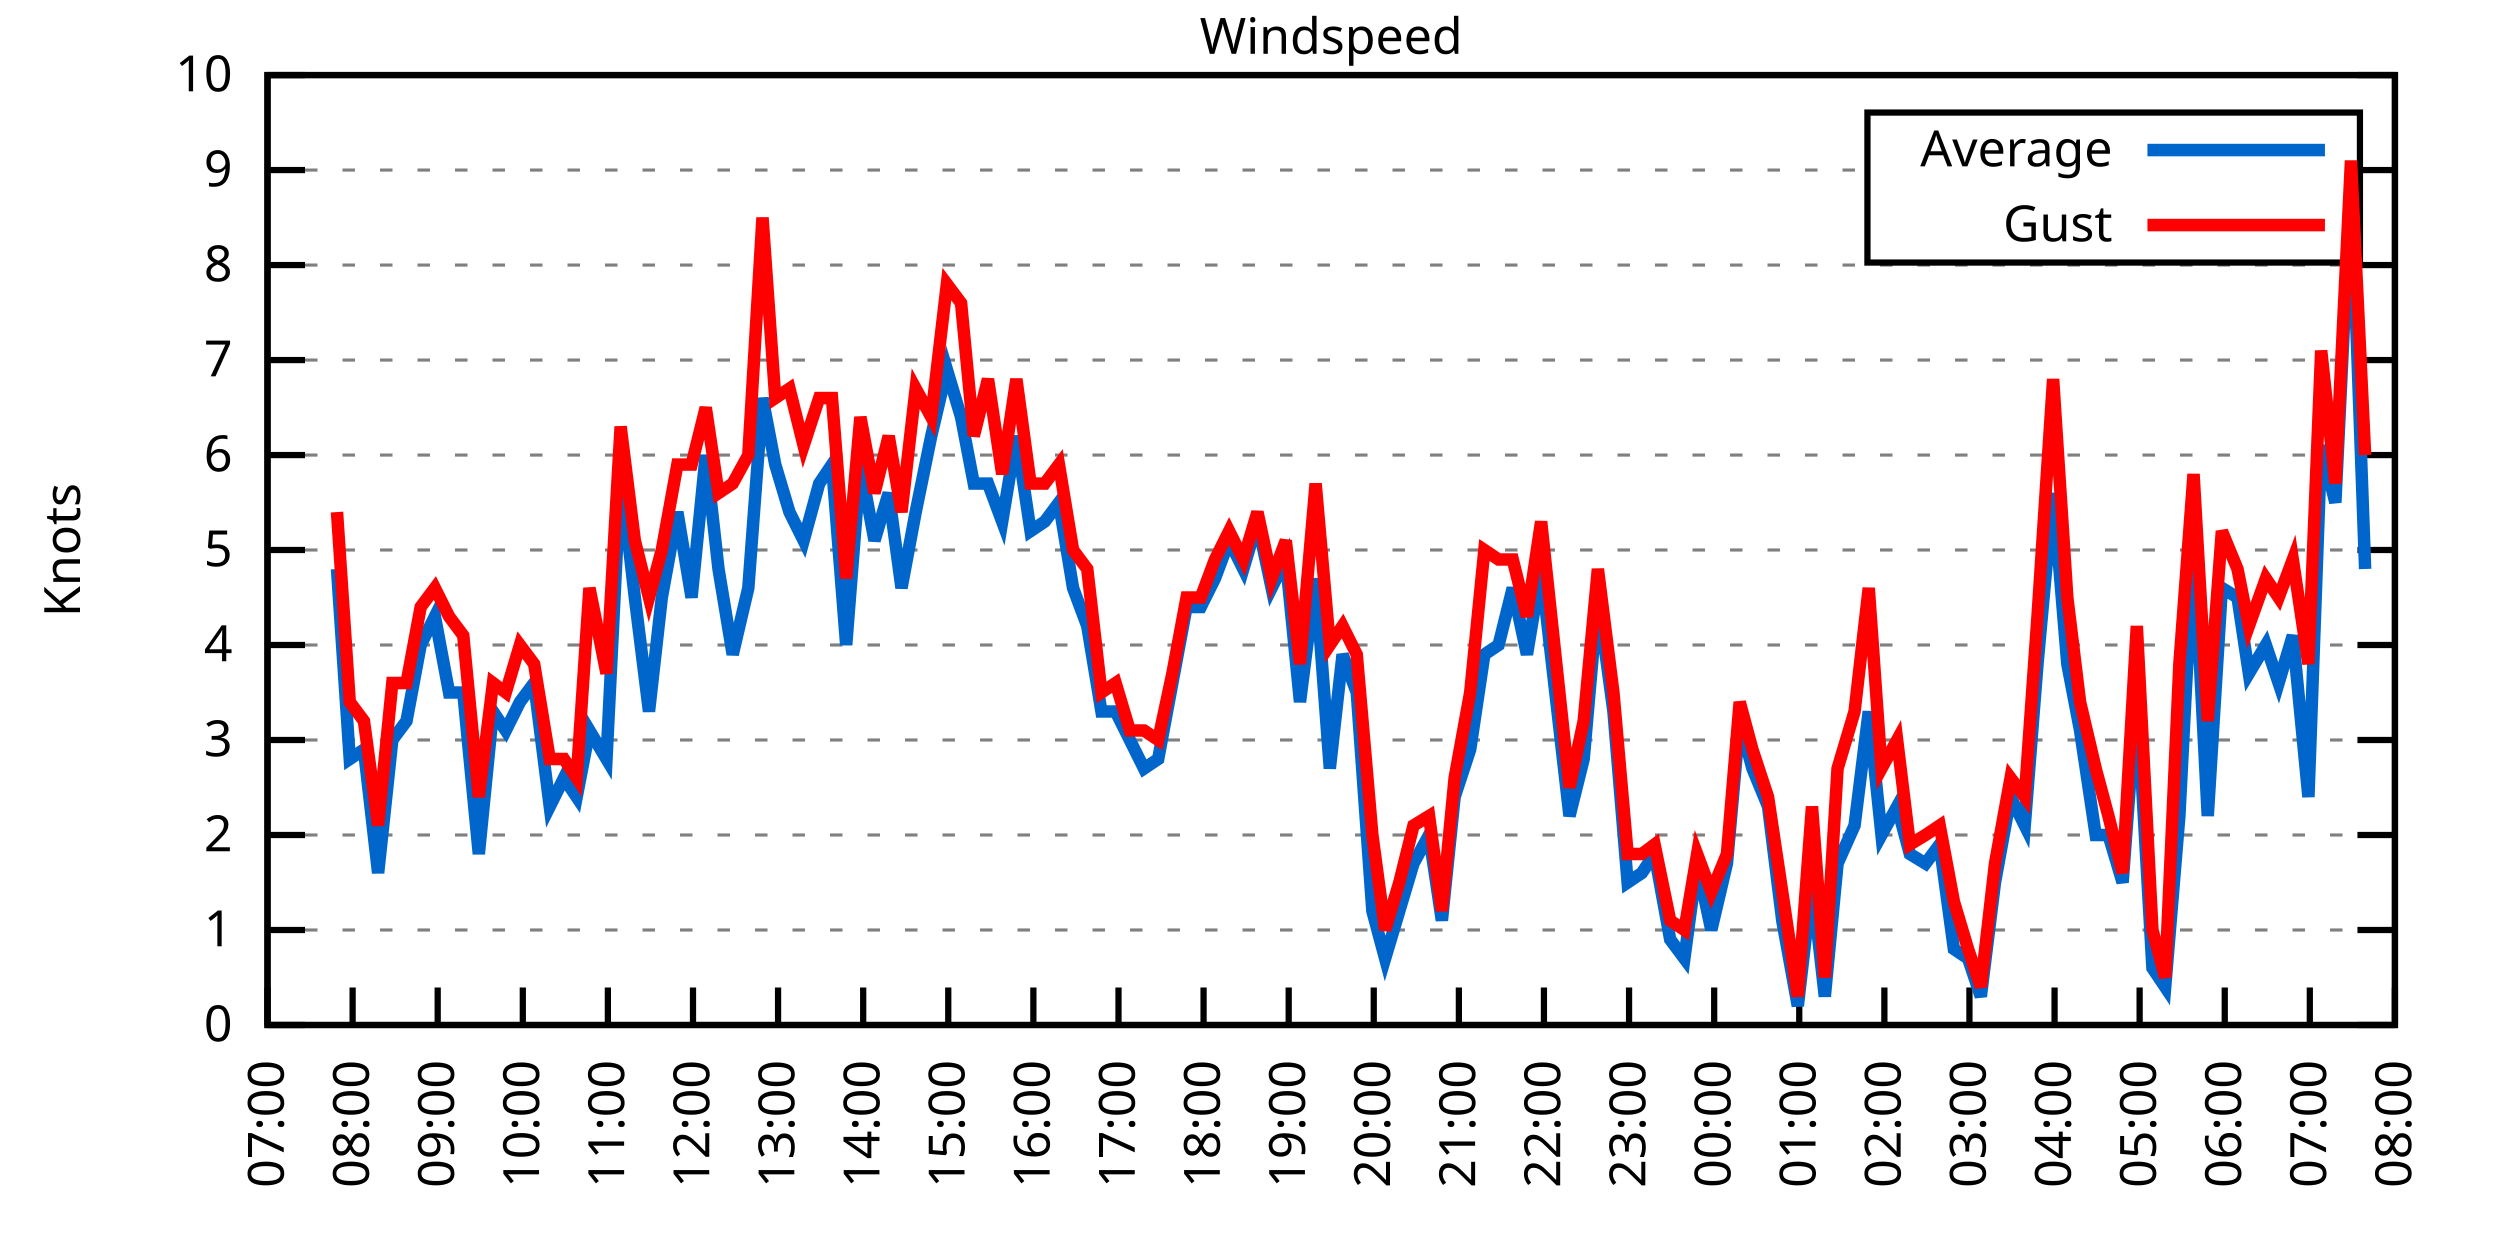
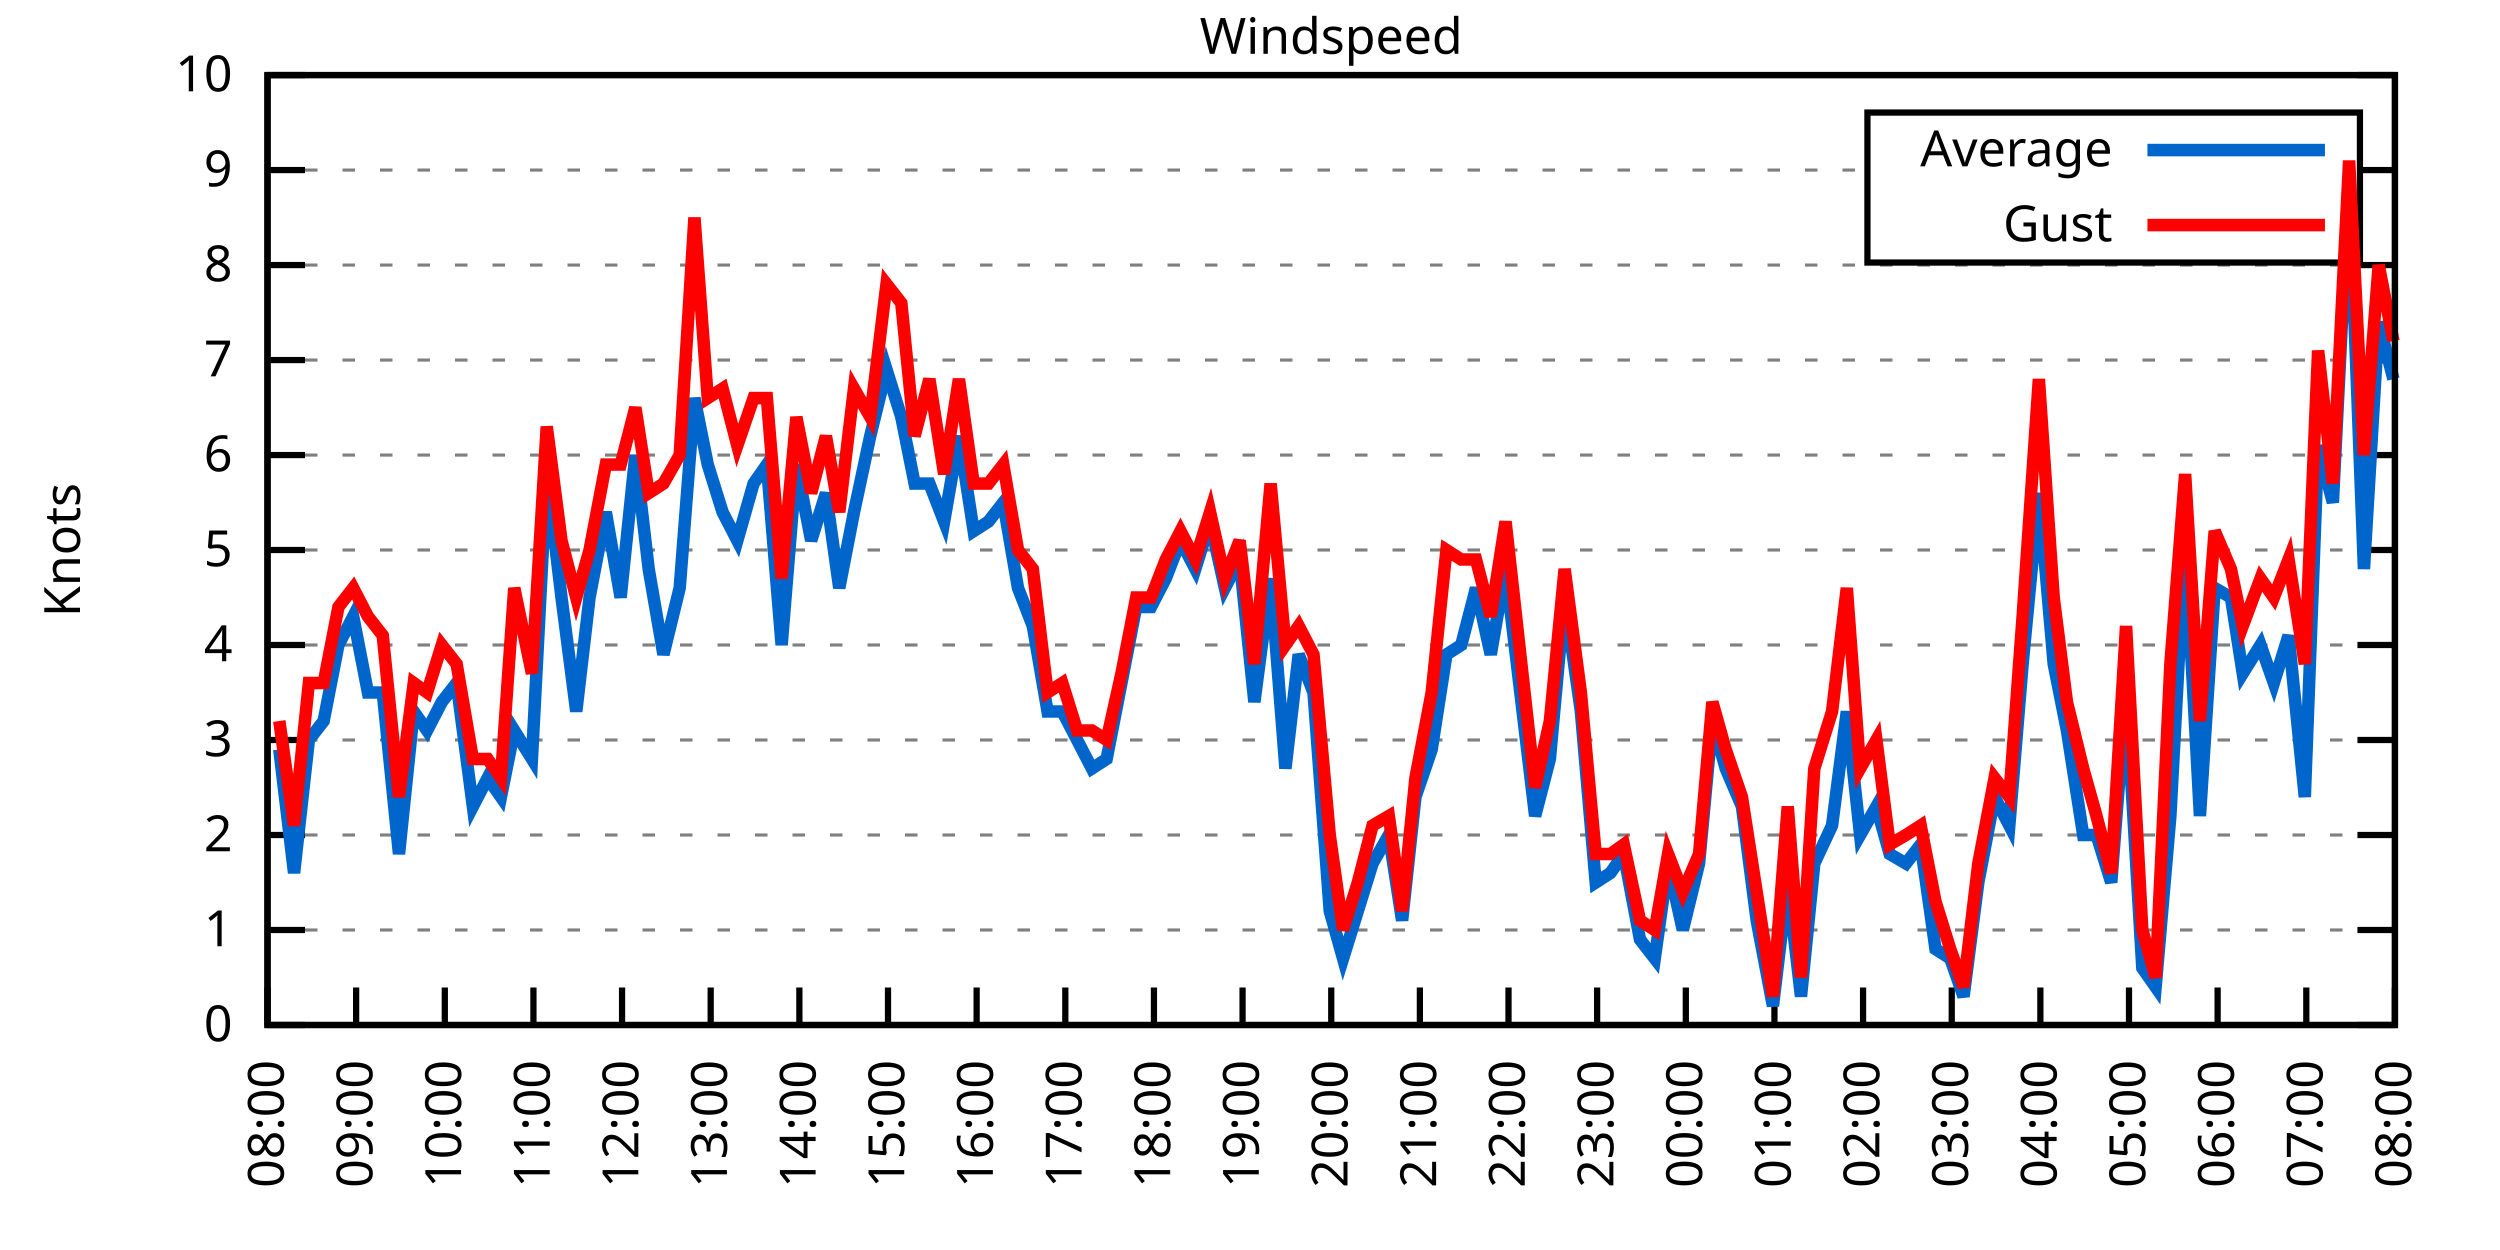
<svg xmlns="http://www.w3.org/2000/svg" xmlns:xlink="http://www.w3.org/1999/xlink" width="400" height="200" viewBox="0 0 400 200">
  <g id="gnuplot_canvas">
    <rect x="0" y="0" width="400" height="200" fill="none" />
    <defs>
      <circle id="gpDot" r="0.5" stroke-width="0.5" stroke="currentColor" />
      <path id="gpPt0" stroke-width="0.333" stroke="currentColor" d="M-1,0 h2 M0,-1 v2" />
      <path id="gpPt1" stroke-width="0.333" stroke="currentColor" d="M-1,-1 L1,1 M1,-1 L-1,1" />
      <path id="gpPt2" stroke-width="0.333" stroke="currentColor" d="M-1,0 L1,0 M0,-1 L0,1 M-1,-1 L1,1 M-1,1 L1,-1" />
      <rect id="gpPt3" stroke-width="0.333" stroke="currentColor" x="-1" y="-1" width="2" height="2" />
      <rect id="gpPt4" stroke-width="0.333" stroke="currentColor" fill="currentColor" x="-1" y="-1" width="2" height="2" />
      <circle id="gpPt5" stroke-width="0.333" stroke="currentColor" cx="0" cy="0" r="1" />
      <use xlink:href="#gpPt5" id="gpPt6" fill="currentColor" stroke="none" />
      <path id="gpPt7" stroke-width="0.333" stroke="currentColor" d="M0,-1.33 L-1.33,0.67 L1.33,0.67 z" />
      <use xlink:href="#gpPt7" id="gpPt8" fill="currentColor" stroke="none" />
      <use xlink:href="#gpPt7" id="gpPt9" stroke="currentColor" transform="rotate(180)" />
      <use xlink:href="#gpPt9" id="gpPt10" fill="currentColor" stroke="none" />
      <use xlink:href="#gpPt3" id="gpPt11" stroke="currentColor" transform="rotate(45)" />
      <use xlink:href="#gpPt11" id="gpPt12" fill="currentColor" stroke="none" />
      <path id="gpPt13" stroke-width="0.333" stroke="currentColor" d="M0,1.330 L1.265,0.411 L0.782,-1.067 L-0.782,-1.076 L-1.265,0.411 z" />
      <use xlink:href="#gpPt13" id="gpPt14" fill="currentColor" stroke="none" />
      <filter id="textbox" filterUnits="objectBoundingBox" x="0" y="0" height="1" width="1">
        <feFlood flood-color="white" flood-opacity="1" result="bgnd" />
        <feComposite in="SourceGraphic" in2="bgnd" operator="atop" />
      </filter>
      <filter id="greybox" filterUnits="objectBoundingBox" x="0" y="0" height="1" width="1">
        <feFlood flood-color="lightgrey" flood-opacity="1" result="grey" />
        <feComposite in="SourceGraphic" in2="grey" operator="atop" />
      </filter>
    </defs>
    <g fill="none" color="white" stroke="currentColor" stroke-width="1.00" stroke-linecap="butt" stroke-linejoin="miter">
</g>
    <g fill="none" color="black" stroke="currentColor" stroke-width="1.00" stroke-linecap="butt" stroke-linejoin="miter">
      <g stroke="none" shape-rendering="crispEdges">
        <polygon fill="rgb(255, 255, 255)" points="42.80,164.00 383.18,164.00 383.18,12.02 42.80,12.02 " />
      </g>
    </g>
    <g fill="none" color="black" stroke="currentColor" stroke-width="1.00" stroke-linecap="butt" stroke-linejoin="miter">
</g>
    <g fill="none" color="black" stroke="black" stroke-width="0.50" stroke-linecap="butt" stroke-linejoin="miter">
</g>
    <g fill="none" color="gray" stroke="currentColor" stroke-width="0.50" stroke-linecap="butt" stroke-linejoin="miter">
      <path stroke="gray" stroke-dasharray="2,4" class="gridline" d="M42.80,164.00 L383.19,164.00  " />
    </g>
    <g fill="none" color="gray" stroke="gray" stroke-width="1.00" stroke-linecap="butt" stroke-linejoin="miter">
</g>
    <g fill="none" color="black" stroke="currentColor" stroke-width="1.00" stroke-linecap="butt" stroke-linejoin="miter">
      <path stroke="black" d="M42.80,164.00 L48.80,164.00 M383.19,164.00 L377.19,164.00  " />
      <g transform="translate(37.20,166.60)" stroke="none" fill="black" font-family="Sans" font-size="8.00" text-anchor="end">
        <text>
          <tspan font-family="Sans"> 0</tspan>
        </text>
      </g>
    </g>
    <g fill="none" color="black" stroke="currentColor" stroke-width="1.00" stroke-linecap="butt" stroke-linejoin="miter">
</g>
    <g fill="none" color="black" stroke="black" stroke-width="0.50" stroke-linecap="butt" stroke-linejoin="miter">
</g>
    <g fill="none" color="gray" stroke="currentColor" stroke-width="0.50" stroke-linecap="butt" stroke-linejoin="miter">
      <path stroke="gray" stroke-dasharray="2,4" class="gridline" d="M42.80,148.80 L383.19,148.80  " />
    </g>
    <g fill="none" color="gray" stroke="gray" stroke-width="1.00" stroke-linecap="butt" stroke-linejoin="miter">
</g>
    <g fill="none" color="black" stroke="currentColor" stroke-width="1.00" stroke-linecap="butt" stroke-linejoin="miter">
      <path stroke="black" d="M42.80,148.80 L48.80,148.80 M383.19,148.80 L377.19,148.80  " />
      <g transform="translate(37.20,151.40)" stroke="none" fill="black" font-family="Sans" font-size="8.00" text-anchor="end">
        <text>
          <tspan font-family="Sans"> 1</tspan>
        </text>
      </g>
    </g>
    <g fill="none" color="black" stroke="currentColor" stroke-width="1.00" stroke-linecap="butt" stroke-linejoin="miter">
</g>
    <g fill="none" color="black" stroke="black" stroke-width="0.50" stroke-linecap="butt" stroke-linejoin="miter">
</g>
    <g fill="none" color="gray" stroke="currentColor" stroke-width="0.50" stroke-linecap="butt" stroke-linejoin="miter">
      <path stroke="gray" stroke-dasharray="2,4" class="gridline" d="M42.80,133.60 L383.19,133.60  " />
    </g>
    <g fill="none" color="gray" stroke="gray" stroke-width="1.00" stroke-linecap="butt" stroke-linejoin="miter">
</g>
    <g fill="none" color="black" stroke="currentColor" stroke-width="1.00" stroke-linecap="butt" stroke-linejoin="miter">
      <path stroke="black" d="M42.80,133.60 L48.80,133.60 M383.19,133.60 L377.19,133.60  " />
      <g transform="translate(37.20,136.20)" stroke="none" fill="black" font-family="Sans" font-size="8.00" text-anchor="end">
        <text>
          <tspan font-family="Sans"> 2</tspan>
        </text>
      </g>
    </g>
    <g fill="none" color="black" stroke="currentColor" stroke-width="1.00" stroke-linecap="butt" stroke-linejoin="miter">
</g>
    <g fill="none" color="black" stroke="black" stroke-width="0.50" stroke-linecap="butt" stroke-linejoin="miter">
</g>
    <g fill="none" color="gray" stroke="currentColor" stroke-width="0.50" stroke-linecap="butt" stroke-linejoin="miter">
      <path stroke="gray" stroke-dasharray="2,4" class="gridline" d="M42.80,118.40 L383.19,118.40  " />
    </g>
    <g fill="none" color="gray" stroke="gray" stroke-width="1.00" stroke-linecap="butt" stroke-linejoin="miter">
</g>
    <g fill="none" color="black" stroke="currentColor" stroke-width="1.00" stroke-linecap="butt" stroke-linejoin="miter">
      <path stroke="black" d="M42.80,118.40 L48.80,118.40 M383.19,118.40 L377.19,118.40  " />
      <g transform="translate(37.20,121.00)" stroke="none" fill="black" font-family="Sans" font-size="8.00" text-anchor="end">
        <text>
          <tspan font-family="Sans"> 3</tspan>
        </text>
      </g>
    </g>
    <g fill="none" color="black" stroke="currentColor" stroke-width="1.00" stroke-linecap="butt" stroke-linejoin="miter">
</g>
    <g fill="none" color="black" stroke="black" stroke-width="0.50" stroke-linecap="butt" stroke-linejoin="miter">
</g>
    <g fill="none" color="gray" stroke="currentColor" stroke-width="0.50" stroke-linecap="butt" stroke-linejoin="miter">
      <path stroke="gray" stroke-dasharray="2,4" class="gridline" d="M42.80,103.20 L383.19,103.20  " />
    </g>
    <g fill="none" color="gray" stroke="gray" stroke-width="1.00" stroke-linecap="butt" stroke-linejoin="miter">
</g>
    <g fill="none" color="black" stroke="currentColor" stroke-width="1.00" stroke-linecap="butt" stroke-linejoin="miter">
      <path stroke="black" d="M42.80,103.20 L48.80,103.20 M383.19,103.20 L377.19,103.20  " />
      <g transform="translate(37.20,105.80)" stroke="none" fill="black" font-family="Sans" font-size="8.00" text-anchor="end">
        <text>
          <tspan font-family="Sans"> 4</tspan>
        </text>
      </g>
    </g>
    <g fill="none" color="black" stroke="currentColor" stroke-width="1.00" stroke-linecap="butt" stroke-linejoin="miter">
</g>
    <g fill="none" color="black" stroke="black" stroke-width="0.50" stroke-linecap="butt" stroke-linejoin="miter">
</g>
    <g fill="none" color="gray" stroke="currentColor" stroke-width="0.50" stroke-linecap="butt" stroke-linejoin="miter">
      <path stroke="gray" stroke-dasharray="2,4" class="gridline" d="M42.80,88.00 L383.19,88.00  " />
    </g>
    <g fill="none" color="gray" stroke="gray" stroke-width="1.00" stroke-linecap="butt" stroke-linejoin="miter">
</g>
    <g fill="none" color="black" stroke="currentColor" stroke-width="1.00" stroke-linecap="butt" stroke-linejoin="miter">
      <path stroke="black" d="M42.80,88.00 L48.80,88.00 M383.19,88.00 L377.19,88.00  " />
      <g transform="translate(37.20,90.60)" stroke="none" fill="black" font-family="Sans" font-size="8.00" text-anchor="end">
        <text>
          <tspan font-family="Sans"> 5</tspan>
        </text>
      </g>
    </g>
    <g fill="none" color="black" stroke="currentColor" stroke-width="1.00" stroke-linecap="butt" stroke-linejoin="miter">
</g>
    <g fill="none" color="black" stroke="black" stroke-width="0.50" stroke-linecap="butt" stroke-linejoin="miter">
</g>
    <g fill="none" color="gray" stroke="currentColor" stroke-width="0.50" stroke-linecap="butt" stroke-linejoin="miter">
      <path stroke="gray" stroke-dasharray="2,4" class="gridline" d="M42.80,72.81 L383.19,72.81  " />
    </g>
    <g fill="none" color="gray" stroke="gray" stroke-width="1.00" stroke-linecap="butt" stroke-linejoin="miter">
</g>
    <g fill="none" color="black" stroke="currentColor" stroke-width="1.00" stroke-linecap="butt" stroke-linejoin="miter">
      <path stroke="black" d="M42.80,72.81 L48.80,72.81 M383.19,72.81 L377.19,72.81  " />
      <g transform="translate(37.20,75.41)" stroke="none" fill="black" font-family="Sans" font-size="8.00" text-anchor="end">
        <text>
          <tspan font-family="Sans"> 6</tspan>
        </text>
      </g>
    </g>
    <g fill="none" color="black" stroke="currentColor" stroke-width="1.00" stroke-linecap="butt" stroke-linejoin="miter">
</g>
    <g fill="none" color="black" stroke="black" stroke-width="0.50" stroke-linecap="butt" stroke-linejoin="miter">
</g>
    <g fill="none" color="gray" stroke="currentColor" stroke-width="0.50" stroke-linecap="butt" stroke-linejoin="miter">
      <path stroke="gray" stroke-dasharray="2,4" class="gridline" d="M42.80,57.61 L383.19,57.61  " />
    </g>
    <g fill="none" color="gray" stroke="gray" stroke-width="1.00" stroke-linecap="butt" stroke-linejoin="miter">
</g>
    <g fill="none" color="black" stroke="currentColor" stroke-width="1.00" stroke-linecap="butt" stroke-linejoin="miter">
      <path stroke="black" d="M42.80,57.61 L48.80,57.61 M383.19,57.61 L377.19,57.61  " />
      <g transform="translate(37.20,60.21)" stroke="none" fill="black" font-family="Sans" font-size="8.00" text-anchor="end">
        <text>
          <tspan font-family="Sans"> 7</tspan>
        </text>
      </g>
    </g>
    <g fill="none" color="black" stroke="currentColor" stroke-width="1.00" stroke-linecap="butt" stroke-linejoin="miter">
</g>
    <g fill="none" color="black" stroke="black" stroke-width="0.50" stroke-linecap="butt" stroke-linejoin="miter">
</g>
    <g fill="none" color="gray" stroke="currentColor" stroke-width="0.50" stroke-linecap="butt" stroke-linejoin="miter">
      <path stroke="gray" stroke-dasharray="2,4" class="gridline" d="M42.80,42.41 L383.19,42.41  " />
    </g>
    <g fill="none" color="gray" stroke="gray" stroke-width="1.00" stroke-linecap="butt" stroke-linejoin="miter">
</g>
    <g fill="none" color="black" stroke="currentColor" stroke-width="1.00" stroke-linecap="butt" stroke-linejoin="miter">
      <path stroke="black" d="M42.80,42.41 L48.80,42.41 M383.19,42.41 L377.19,42.41  " />
      <g transform="translate(37.20,45.01)" stroke="none" fill="black" font-family="Sans" font-size="8.00" text-anchor="end">
        <text>
          <tspan font-family="Sans"> 8</tspan>
        </text>
      </g>
    </g>
    <g fill="none" color="black" stroke="currentColor" stroke-width="1.00" stroke-linecap="butt" stroke-linejoin="miter">
</g>
    <g fill="none" color="black" stroke="black" stroke-width="0.50" stroke-linecap="butt" stroke-linejoin="miter">
</g>
    <g fill="none" color="gray" stroke="currentColor" stroke-width="0.50" stroke-linecap="butt" stroke-linejoin="miter">
      <path stroke="gray" stroke-dasharray="2,4" class="gridline" d="M42.80,27.21 L298.79,27.21 M377.59,27.21 L383.19,27.21  " />
    </g>
    <g fill="none" color="gray" stroke="gray" stroke-width="1.00" stroke-linecap="butt" stroke-linejoin="miter">
</g>
    <g fill="none" color="black" stroke="currentColor" stroke-width="1.00" stroke-linecap="butt" stroke-linejoin="miter">
      <path stroke="black" d="M42.80,27.21 L48.80,27.21 M383.19,27.21 L377.19,27.21  " />
      <g transform="translate(37.20,29.81)" stroke="none" fill="black" font-family="Sans" font-size="8.00" text-anchor="end">
        <text>
          <tspan font-family="Sans"> 9</tspan>
        </text>
      </g>
    </g>
    <g fill="none" color="black" stroke="currentColor" stroke-width="1.00" stroke-linecap="butt" stroke-linejoin="miter">
</g>
    <g fill="none" color="black" stroke="black" stroke-width="0.50" stroke-linecap="butt" stroke-linejoin="miter">
</g>
    <g fill="none" color="gray" stroke="currentColor" stroke-width="0.50" stroke-linecap="butt" stroke-linejoin="miter">
      <path stroke="gray" stroke-dasharray="2,4" class="gridline" d="M42.80,12.01 L383.19,12.01  " />
    </g>
    <g fill="none" color="gray" stroke="gray" stroke-width="1.00" stroke-linecap="butt" stroke-linejoin="miter">
</g>
    <g fill="none" color="black" stroke="currentColor" stroke-width="1.00" stroke-linecap="butt" stroke-linejoin="miter">
      <path stroke="black" d="M42.80,12.01 L48.80,12.01 M383.19,12.01 L377.19,12.01  " />
      <g transform="translate(37.20,14.61)" stroke="none" fill="black" font-family="Sans" font-size="8.00" text-anchor="end">
        <text>
          <tspan font-family="Sans"> 10</tspan>
        </text>
      </g>
    </g>
    <g fill="none" color="black" stroke="currentColor" stroke-width="1.00" stroke-linecap="butt" stroke-linejoin="miter">
      <path stroke="black" d="M42.80,164.00 L42.80,158.00  " />
      <g transform="translate(45.40,169.60) rotate(270.00)" stroke="none" fill="black" font-family="Sans" font-size="8.00" text-anchor="end">
        <text>
-           <tspan font-family="Sans">07:00</tspan>
-         </text>
-       </g>
-     </g>
-     <g fill="none" color="black" stroke="currentColor" stroke-width="1.00" stroke-linecap="butt" stroke-linejoin="miter">
-       <path stroke="black" d="M56.42,164.00 L56.42,158.00  " />
-       <g transform="translate(59.02,169.60) rotate(270.00)" stroke="none" fill="black" font-family="Sans" font-size="8.00" text-anchor="end">
-         <text>
          <tspan font-family="Sans">08:00</tspan>
        </text>
      </g>
    </g>
    <g fill="none" color="black" stroke="currentColor" stroke-width="1.00" stroke-linecap="butt" stroke-linejoin="miter">
-       <path stroke="black" d="M70.03,164.00 L70.03,158.00  " />
-       <g transform="translate(72.63,169.60) rotate(270.00)" stroke="none" fill="black" font-family="Sans" font-size="8.00" text-anchor="end">
+       <path stroke="black" d="M56.98,164.00 L56.98,158.00  " />
+       <g transform="translate(59.58,169.60) rotate(270.00)" stroke="none" fill="black" font-family="Sans" font-size="8.00" text-anchor="end">
        <text>
          <tspan font-family="Sans">09:00</tspan>
        </text>
      </g>
    </g>
    <g fill="none" color="black" stroke="currentColor" stroke-width="1.00" stroke-linecap="butt" stroke-linejoin="miter">
-       <path stroke="black" d="M83.65,164.00 L83.65,158.00  " />
-       <g transform="translate(86.25,169.60) rotate(270.00)" stroke="none" fill="black" font-family="Sans" font-size="8.00" text-anchor="end">
+       <path stroke="black" d="M71.17,164.00 L71.17,158.00  " />
+       <g transform="translate(73.77,169.60) rotate(270.00)" stroke="none" fill="black" font-family="Sans" font-size="8.00" text-anchor="end">
        <text>
          <tspan font-family="Sans">10:00</tspan>
        </text>
      </g>
    </g>
    <g fill="none" color="black" stroke="currentColor" stroke-width="1.00" stroke-linecap="butt" stroke-linejoin="miter">
-       <path stroke="black" d="M97.26,164.00 L97.26,158.00  " />
-       <g transform="translate(99.86,169.60) rotate(270.00)" stroke="none" fill="black" font-family="Sans" font-size="8.00" text-anchor="end">
+       <path stroke="black" d="M85.35,164.00 L85.35,158.00  " />
+       <g transform="translate(87.95,169.60) rotate(270.00)" stroke="none" fill="black" font-family="Sans" font-size="8.00" text-anchor="end">
        <text>
          <tspan font-family="Sans">11:00</tspan>
        </text>
      </g>
    </g>
    <g fill="none" color="black" stroke="currentColor" stroke-width="1.00" stroke-linecap="butt" stroke-linejoin="miter">
-       <path stroke="black" d="M110.88,164.00 L110.88,158.00  " />
-       <g transform="translate(113.48,169.60) rotate(270.00)" stroke="none" fill="black" font-family="Sans" font-size="8.00" text-anchor="end">
+       <path stroke="black" d="M99.53,164.00 L99.53,158.00  " />
+       <g transform="translate(102.13,169.60) rotate(270.00)" stroke="none" fill="black" font-family="Sans" font-size="8.00" text-anchor="end">
        <text>
          <tspan font-family="Sans">12:00</tspan>
        </text>
      </g>
    </g>
    <g fill="none" color="black" stroke="currentColor" stroke-width="1.00" stroke-linecap="butt" stroke-linejoin="miter">
-       <path stroke="black" d="M124.49,164.00 L124.49,158.00  " />
-       <g transform="translate(127.09,169.60) rotate(270.00)" stroke="none" fill="black" font-family="Sans" font-size="8.00" text-anchor="end">
+       <path stroke="black" d="M113.71,164.00 L113.71,158.00  " />
+       <g transform="translate(116.31,169.60) rotate(270.00)" stroke="none" fill="black" font-family="Sans" font-size="8.00" text-anchor="end">
        <text>
          <tspan font-family="Sans">13:00</tspan>
        </text>
      </g>
    </g>
    <g fill="none" color="black" stroke="currentColor" stroke-width="1.00" stroke-linecap="butt" stroke-linejoin="miter">
-       <path stroke="black" d="M138.11,164.00 L138.11,158.00  " />
-       <g transform="translate(140.71,169.60) rotate(270.00)" stroke="none" fill="black" font-family="Sans" font-size="8.00" text-anchor="end">
+       <path stroke="black" d="M127.90,164.00 L127.90,158.00  " />
+       <g transform="translate(130.50,169.60) rotate(270.00)" stroke="none" fill="black" font-family="Sans" font-size="8.00" text-anchor="end">
        <text>
          <tspan font-family="Sans">14:00</tspan>
        </text>
      </g>
    </g>
    <g fill="none" color="black" stroke="currentColor" stroke-width="1.00" stroke-linecap="butt" stroke-linejoin="miter">
-       <path stroke="black" d="M151.72,164.00 L151.72,158.00  " />
-       <g transform="translate(154.32,169.60) rotate(270.00)" stroke="none" fill="black" font-family="Sans" font-size="8.00" text-anchor="end">
+       <path stroke="black" d="M142.08,164.00 L142.08,158.00  " />
+       <g transform="translate(144.68,169.60) rotate(270.00)" stroke="none" fill="black" font-family="Sans" font-size="8.00" text-anchor="end">
        <text>
          <tspan font-family="Sans">15:00</tspan>
        </text>
      </g>
    </g>
    <g fill="none" color="black" stroke="currentColor" stroke-width="1.00" stroke-linecap="butt" stroke-linejoin="miter">
-       <path stroke="black" d="M165.34,164.00 L165.34,158.00  " />
-       <g transform="translate(167.94,169.60) rotate(270.00)" stroke="none" fill="black" font-family="Sans" font-size="8.00" text-anchor="end">
+       <path stroke="black" d="M156.26,164.00 L156.26,158.00  " />
+       <g transform="translate(158.86,169.60) rotate(270.00)" stroke="none" fill="black" font-family="Sans" font-size="8.00" text-anchor="end">
        <text>
          <tspan font-family="Sans">16:00</tspan>
        </text>
      </g>
    </g>
    <g fill="none" color="black" stroke="currentColor" stroke-width="1.00" stroke-linecap="butt" stroke-linejoin="miter">
-       <path stroke="black" d="M178.96,164.00 L178.96,158.00  " />
-       <g transform="translate(181.56,169.60) rotate(270.00)" stroke="none" fill="black" font-family="Sans" font-size="8.00" text-anchor="end">
+       <path stroke="black" d="M170.45,164.00 L170.45,158.00  " />
+       <g transform="translate(173.05,169.60) rotate(270.00)" stroke="none" fill="black" font-family="Sans" font-size="8.00" text-anchor="end">
        <text>
          <tspan font-family="Sans">17:00</tspan>
        </text>
      </g>
    </g>
    <g fill="none" color="black" stroke="currentColor" stroke-width="1.00" stroke-linecap="butt" stroke-linejoin="miter">
-       <path stroke="black" d="M192.57,164.00 L192.57,158.00  " />
-       <g transform="translate(195.17,169.60) rotate(270.00)" stroke="none" fill="black" font-family="Sans" font-size="8.00" text-anchor="end">
+       <path stroke="black" d="M184.63,164.00 L184.63,158.00  " />
+       <g transform="translate(187.23,169.60) rotate(270.00)" stroke="none" fill="black" font-family="Sans" font-size="8.00" text-anchor="end">
        <text>
          <tspan font-family="Sans">18:00</tspan>
        </text>
      </g>
    </g>
    <g fill="none" color="black" stroke="currentColor" stroke-width="1.00" stroke-linecap="butt" stroke-linejoin="miter">
-       <path stroke="black" d="M206.19,164.00 L206.19,158.00  " />
-       <g transform="translate(208.79,169.60) rotate(270.00)" stroke="none" fill="black" font-family="Sans" font-size="8.00" text-anchor="end">
+       <path stroke="black" d="M198.81,164.00 L198.81,158.00  " />
+       <g transform="translate(201.41,169.60) rotate(270.00)" stroke="none" fill="black" font-family="Sans" font-size="8.00" text-anchor="end">
        <text>
          <tspan font-family="Sans">19:00</tspan>
        </text>
      </g>
    </g>
    <g fill="none" color="black" stroke="currentColor" stroke-width="1.00" stroke-linecap="butt" stroke-linejoin="miter">
-       <path stroke="black" d="M219.80,164.00 L219.80,158.00  " />
-       <g transform="translate(222.40,169.60) rotate(270.00)" stroke="none" fill="black" font-family="Sans" font-size="8.00" text-anchor="end">
+       <path stroke="black" d="M213.00,164.00 L213.00,158.00  " />
+       <g transform="translate(215.60,169.60) rotate(270.00)" stroke="none" fill="black" font-family="Sans" font-size="8.00" text-anchor="end">
        <text>
          <tspan font-family="Sans">20:00</tspan>
        </text>
      </g>
    </g>
    <g fill="none" color="black" stroke="currentColor" stroke-width="1.00" stroke-linecap="butt" stroke-linejoin="miter">
-       <path stroke="black" d="M233.42,164.00 L233.42,158.00  " />
-       <g transform="translate(236.02,169.60) rotate(270.00)" stroke="none" fill="black" font-family="Sans" font-size="8.00" text-anchor="end">
+       <path stroke="black" d="M227.18,164.00 L227.18,158.00  " />
+       <g transform="translate(229.78,169.60) rotate(270.00)" stroke="none" fill="black" font-family="Sans" font-size="8.00" text-anchor="end">
        <text>
          <tspan font-family="Sans">21:00</tspan>
        </text>
      </g>
    </g>
    <g fill="none" color="black" stroke="currentColor" stroke-width="1.00" stroke-linecap="butt" stroke-linejoin="miter">
-       <path stroke="black" d="M247.03,164.00 L247.03,158.00  " />
-       <g transform="translate(249.63,169.60) rotate(270.00)" stroke="none" fill="black" font-family="Sans" font-size="8.00" text-anchor="end">
+       <path stroke="black" d="M241.36,164.00 L241.36,158.00  " />
+       <g transform="translate(243.96,169.60) rotate(270.00)" stroke="none" fill="black" font-family="Sans" font-size="8.00" text-anchor="end">
        <text>
          <tspan font-family="Sans">22:00</tspan>
        </text>
      </g>
    </g>
    <g fill="none" color="black" stroke="currentColor" stroke-width="1.00" stroke-linecap="butt" stroke-linejoin="miter">
-       <path stroke="black" d="M260.65,164.00 L260.65,158.00  " />
-       <g transform="translate(263.25,169.60) rotate(270.00)" stroke="none" fill="black" font-family="Sans" font-size="8.00" text-anchor="end">
+       <path stroke="black" d="M255.54,164.00 L255.54,158.00  " />
+       <g transform="translate(258.14,169.60) rotate(270.00)" stroke="none" fill="black" font-family="Sans" font-size="8.00" text-anchor="end">
        <text>
          <tspan font-family="Sans">23:00</tspan>
        </text>
      </g>
    </g>
    <g fill="none" color="black" stroke="currentColor" stroke-width="1.00" stroke-linecap="butt" stroke-linejoin="miter">
-       <path stroke="black" d="M274.27,164.00 L274.27,158.00  " />
-       <g transform="translate(276.87,169.60) rotate(270.00)" stroke="none" fill="black" font-family="Sans" font-size="8.00" text-anchor="end">
+       <path stroke="black" d="M269.73,164.00 L269.73,158.00  " />
+       <g transform="translate(272.33,169.60) rotate(270.00)" stroke="none" fill="black" font-family="Sans" font-size="8.00" text-anchor="end">
        <text>
          <tspan font-family="Sans">00:00</tspan>
        </text>
      </g>
    </g>
    <g fill="none" color="black" stroke="currentColor" stroke-width="1.00" stroke-linecap="butt" stroke-linejoin="miter">
-       <path stroke="black" d="M287.88,164.00 L287.88,158.00  " />
-       <g transform="translate(290.48,169.60) rotate(270.00)" stroke="none" fill="black" font-family="Sans" font-size="8.00" text-anchor="end">
+       <path stroke="black" d="M283.91,164.00 L283.91,158.00  " />
+       <g transform="translate(286.51,169.60) rotate(270.00)" stroke="none" fill="black" font-family="Sans" font-size="8.00" text-anchor="end">
        <text>
          <tspan font-family="Sans">01:00</tspan>
        </text>
      </g>
    </g>
    <g fill="none" color="black" stroke="currentColor" stroke-width="1.00" stroke-linecap="butt" stroke-linejoin="miter">
-       <path stroke="black" d="M301.50,164.00 L301.50,158.00  " />
-       <g transform="translate(304.10,169.60) rotate(270.00)" stroke="none" fill="black" font-family="Sans" font-size="8.00" text-anchor="end">
+       <path stroke="black" d="M298.09,164.00 L298.09,158.00  " />
+       <g transform="translate(300.69,169.60) rotate(270.00)" stroke="none" fill="black" font-family="Sans" font-size="8.00" text-anchor="end">
        <text>
          <tspan font-family="Sans">02:00</tspan>
        </text>
      </g>
    </g>
    <g fill="none" color="black" stroke="currentColor" stroke-width="1.00" stroke-linecap="butt" stroke-linejoin="miter">
-       <path stroke="black" d="M315.11,164.00 L315.11,158.00  " />
-       <g transform="translate(317.71,169.60) rotate(270.00)" stroke="none" fill="black" font-family="Sans" font-size="8.00" text-anchor="end">
+       <path stroke="black" d="M312.28,164.00 L312.28,158.00  " />
+       <g transform="translate(314.88,169.60) rotate(270.00)" stroke="none" fill="black" font-family="Sans" font-size="8.00" text-anchor="end">
        <text>
          <tspan font-family="Sans">03:00</tspan>
        </text>
      </g>
    </g>
    <g fill="none" color="black" stroke="currentColor" stroke-width="1.00" stroke-linecap="butt" stroke-linejoin="miter">
-       <path stroke="black" d="M328.73,164.00 L328.73,158.00  " />
-       <g transform="translate(331.33,169.60) rotate(270.00)" stroke="none" fill="black" font-family="Sans" font-size="8.00" text-anchor="end">
+       <path stroke="black" d="M326.46,164.00 L326.46,158.00  " />
+       <g transform="translate(329.06,169.60) rotate(270.00)" stroke="none" fill="black" font-family="Sans" font-size="8.00" text-anchor="end">
        <text>
          <tspan font-family="Sans">04:00</tspan>
        </text>
      </g>
    </g>
    <g fill="none" color="black" stroke="currentColor" stroke-width="1.00" stroke-linecap="butt" stroke-linejoin="miter">
-       <path stroke="black" d="M342.34,164.00 L342.34,158.00  " />
-       <g transform="translate(344.94,169.60) rotate(270.00)" stroke="none" fill="black" font-family="Sans" font-size="8.00" text-anchor="end">
+       <path stroke="black" d="M340.64,164.00 L340.64,158.00  " />
+       <g transform="translate(343.24,169.60) rotate(270.00)" stroke="none" fill="black" font-family="Sans" font-size="8.00" text-anchor="end">
        <text>
          <tspan font-family="Sans">05:00</tspan>
        </text>
      </g>
    </g>
    <g fill="none" color="black" stroke="currentColor" stroke-width="1.00" stroke-linecap="butt" stroke-linejoin="miter">
-       <path stroke="black" d="M355.96,164.00 L355.96,158.00  " />
-       <g transform="translate(358.56,169.60) rotate(270.00)" stroke="none" fill="black" font-family="Sans" font-size="8.00" text-anchor="end">
+       <path stroke="black" d="M354.82,164.00 L354.82,158.00  " />
+       <g transform="translate(357.42,169.60) rotate(270.00)" stroke="none" fill="black" font-family="Sans" font-size="8.00" text-anchor="end">
        <text>
          <tspan font-family="Sans">06:00</tspan>
        </text>
      </g>
    </g>
    <g fill="none" color="black" stroke="currentColor" stroke-width="1.00" stroke-linecap="butt" stroke-linejoin="miter">
-       <path stroke="black" d="M369.57,164.00 L369.57,158.00  " />
-       <g transform="translate(372.17,169.60) rotate(270.00)" stroke="none" fill="black" font-family="Sans" font-size="8.00" text-anchor="end">
+       <path stroke="black" d="M369.01,164.00 L369.01,158.00  " />
+       <g transform="translate(371.61,169.60) rotate(270.00)" stroke="none" fill="black" font-family="Sans" font-size="8.00" text-anchor="end">
        <text>
          <tspan font-family="Sans">07:00</tspan>
        </text>
      </g>
    </g>
    <g fill="none" color="black" stroke="currentColor" stroke-width="1.00" stroke-linecap="butt" stroke-linejoin="miter">
      <path stroke="black" d="M383.19,164.00 L383.19,158.00  " />
      <g transform="translate(385.79,169.60) rotate(270.00)" stroke="none" fill="black" font-family="Sans" font-size="8.00" text-anchor="end">
        <text>
          <tspan font-family="Sans">08:00</tspan>
        </text>
      </g>
    </g>
    <g fill="none" color="black" stroke="currentColor" stroke-width="1.00" stroke-linecap="butt" stroke-linejoin="miter">
</g>
    <g fill="none" color="black" stroke="currentColor" stroke-width="1.00" stroke-linecap="butt" stroke-linejoin="miter">
      <path stroke="black" d="M42.80,12.01 L42.80,164.00 L383.19,164.00 L383.19,12.01 L42.80,12.01 Z  " />
    </g>
    <g fill="none" color="black" stroke="currentColor" stroke-width="1.00" stroke-linecap="butt" stroke-linejoin="miter">
</g>
    <g fill="none" color="black" stroke="currentColor" stroke-width="1.00" stroke-linecap="butt" stroke-linejoin="miter">
      <path stroke="black" d="M298.79,42.01 L298.79,18.01 L377.59,18.01 L377.59,42.01 L298.79,42.01 Z  " />
    </g>
    <g id="Windspeed_plot_1">
      <g fill="none" color="white" stroke="black" stroke-width="2.00" stroke-linecap="butt" stroke-linejoin="miter">
</g>
      <g fill="none" color="black" stroke="currentColor" stroke-width="2.00" stroke-linecap="butt" stroke-linejoin="miter">
        <g transform="translate(337.99,26.61)" stroke="none" fill="black" font-family="Sans" font-size="8.00" text-anchor="end">
          <text>
            <tspan font-family="Sans">Average</tspan>
          </text>
        </g>
      </g>
      <g fill="none" color="black" stroke="currentColor" stroke-width="2.00" stroke-linecap="butt" stroke-linejoin="miter">
-         <path stroke="rgb(  0, 102, 204)" d="M343.59,24.01 L371.99,24.01 M53.92,91.04 L55.96,121.44 L58.23,119.92 L60.50,139.68 L62.77,118.40 L65.04,115.36   L67.31,103.20 L69.58,98.64 L71.85,110.80 L74.12,110.80 L76.61,136.64 L78.88,113.84 L80.92,116.88 L83.19,112.32   L85.46,109.28 L87.96,129.04 L90.23,124.48 L92.27,127.52 L94.31,116.88 L97.04,121.44 L99.30,75.85 L101.57,95.60   L103.84,113.84 L105.89,95.60 L108.38,81.93 L110.65,95.60 L112.92,72.81 L114.96,91.04 L117.23,104.72 L119.73,94.08   L122.00,63.69 L124.04,74.33 L126.31,81.93 L128.58,86.49 L131.07,77.37 L133.12,74.33 L135.39,103.20 L137.66,74.33   L139.92,86.49 L142.19,78.89 L144.24,94.08 L146.51,81.93 L149.00,69.77 L151.50,59.13 L153.77,66.73 L155.81,77.37   L158.08,77.37 L160.35,83.45 L162.62,69.77 L164.89,84.97 L167.16,83.45 L169.43,80.41 L171.69,94.08 L173.96,100.16   L176.23,113.84 L178.50,113.84 L180.77,118.40 L183.04,122.96 L185.31,121.44 L187.58,109.28 L189.85,97.12 L192.12,97.12   L194.39,92.56 L196.66,86.49 L198.93,91.04 L201.19,83.45 L203.46,94.08 L205.73,89.52 L208.00,112.32 L210.50,92.56   L212.77,122.96 L214.81,104.72 L217.08,110.80 L219.58,145.76 L221.62,153.36 L223.89,145.76 L226.16,138.16 L228.65,133.60   L230.70,147.28 L232.74,127.52 L235.23,119.92 L237.50,104.72 L239.77,103.20 L242.04,94.08 L244.31,104.72 L246.58,91.04   L248.85,110.80 L251.12,130.56 L253.39,121.44 L255.66,95.60 L258.15,113.84 L260.42,141.20 L262.69,139.68 L264.73,136.64   L267.23,150.32 L269.50,153.36 L271.54,138.16 L273.81,148.80 L276.31,138.16 L278.35,115.36 L280.39,122.96 L282.89,129.04   L285.16,147.28 L287.65,160.96 L289.92,141.20 L291.97,159.44 L294.01,138.16 L296.73,132.08 L299.00,113.84 L301.04,133.60   L303.54,129.04 L305.58,136.64 L308.08,138.16 L310.35,135.12 L312.62,151.84 L314.89,153.36 L316.93,159.44 L319.20,141.20   L321.69,127.52 L323.96,132.08 L326.00,106.24 L328.50,78.89 L330.77,106.24 L332.81,116.88 L335.31,133.60 L337.35,133.60   L339.62,141.20 L341.89,110.80 L344.39,154.88 L346.43,157.92 L348.70,130.56 L350.97,86.49 L353.24,130.56 L355.50,94.08   L358.00,95.60 L359.82,107.76 L362.54,103.20 L364.58,109.28 L366.85,101.68 L369.35,127.52 L371.39,71.29 L373.66,80.41   L376.16,28.73 L378.42,91.04  " />
+         <path stroke="rgb(  0, 102, 204)" d="M343.59,24.01 L371.99,24.01 M44.69,119.92 L47.05,139.68 L49.42,118.40 L51.78,115.36 L54.15,103.20 L56.51,98.64   L58.87,110.80 L61.24,110.80 L63.84,136.64 L66.20,113.84 L68.33,116.88 L70.69,112.32 L73.06,109.28 L75.66,129.04   L78.02,124.48 L80.15,127.52 L82.28,116.88 L85.11,121.44 L87.48,75.85 L89.84,95.60 L92.20,113.84 L94.33,95.60   L96.93,81.93 L99.30,95.60 L101.66,72.81 L103.79,91.04 L106.15,104.72 L108.75,94.08 L111.11,63.69 L113.24,74.33   L115.61,81.93 L117.97,86.49 L120.57,77.37 L122.70,74.33 L125.06,103.20 L127.42,74.33 L129.79,86.49 L132.15,78.89   L134.28,94.08 L136.64,81.93 L139.24,69.77 L141.84,59.13 L144.21,66.73 L146.34,77.37 L148.70,77.37 L151.06,83.45   L153.43,69.77 L155.79,84.97 L158.15,83.45 L160.52,80.41 L162.88,94.08 L165.25,100.16 L167.61,113.84 L169.97,113.84   L172.34,118.40 L174.70,122.96 L177.06,121.44 L179.43,109.28 L181.79,97.12 L184.16,97.12 L186.52,92.56 L188.88,86.49   L191.25,91.04 L193.61,83.45 L195.98,94.08 L198.34,89.52 L200.70,112.32 L203.30,92.56 L205.67,122.96 L207.79,104.72   L210.16,110.80 L212.76,145.76 L214.89,153.36 L217.25,145.76 L219.61,138.16 L222.21,133.60 L224.34,147.28 L226.47,127.52   L229.07,119.92 L231.43,104.72 L233.80,103.20 L236.16,94.08 L238.52,104.72 L240.89,91.04 L243.25,110.80 L245.62,130.56   L247.98,121.44 L250.34,95.60 L252.94,113.84 L255.31,141.20 L257.67,139.68 L259.80,136.64 L262.40,150.32 L264.76,153.36   L266.89,138.16 L269.25,148.80 L271.85,138.16 L273.98,115.36 L276.11,122.96 L278.71,129.04 L281.07,147.28 L283.67,160.96   L286.04,141.20 L288.16,159.44 L290.29,138.16 L293.13,132.08 L295.49,113.84 L297.62,133.60 L300.22,129.04 L302.35,136.64   L304.95,138.16 L307.31,135.12 L309.68,151.84 L312.04,153.36 L314.17,159.44 L316.53,141.20 L319.13,127.52 L321.49,132.08   L323.62,106.24 L326.22,78.89 L328.59,106.24 L330.71,116.88 L333.31,133.60 L335.44,133.60 L337.80,141.20 L340.17,110.80   L342.77,154.88 L344.90,157.92 L347.26,130.56 L349.62,86.49 L351.99,130.56 L354.35,94.08 L356.95,95.60 L358.84,107.76   L361.68,103.20 L363.81,109.28 L366.17,101.68 L368.77,127.52 L370.90,71.29 L373.26,80.41 L375.86,28.73 L378.23,91.04   L380.59,51.53 L382.95,60.65  " />
      </g>
    </g>
    <g id="Windspeed_plot_2">
      <g fill="none" color="black" stroke="currentColor" stroke-width="2.00" stroke-linecap="butt" stroke-linejoin="miter">
        <g transform="translate(337.99,38.61)" stroke="none" fill="black" font-family="Sans" font-size="8.00" text-anchor="end">
          <text>
            <tspan font-family="Sans">Gust</tspan>
          </text>
        </g>
      </g>
      <g fill="none" color="black" stroke="currentColor" stroke-width="2.00" stroke-linecap="butt" stroke-linejoin="miter">
-         <path stroke="rgb(255,   0,   0)" d="M343.59,36.01 L371.99,36.01 M53.92,81.93 L55.96,112.32 L58.23,115.36 L60.50,132.08 L62.77,109.28 L65.04,109.28   L67.31,97.12 L69.58,94.08 L71.85,98.64 L74.12,101.68 L76.61,127.52 L78.88,109.28 L80.92,110.80 L83.19,103.20   L85.46,106.24 L87.96,121.44 L90.23,121.44 L92.27,124.48 L94.31,94.08 L97.04,107.76 L99.30,68.25 L101.57,86.49   L103.84,95.60 L105.89,88.00 L108.38,74.33 L110.65,74.33 L112.92,65.21 L114.96,78.89 L117.23,77.37 L119.73,72.81   L122.00,34.81 L124.04,63.69 L126.31,62.17 L128.58,71.29 L131.07,63.69 L133.12,63.69 L135.39,92.56 L137.66,66.73   L139.92,78.89 L142.19,69.77 L144.24,81.93 L146.51,62.17 L149.00,66.73 L151.50,45.45 L153.77,48.49 L155.81,69.77   L158.08,60.65 L160.35,75.85 L162.62,60.65 L164.89,77.37 L167.16,77.37 L169.43,74.33 L171.69,88.00 L173.96,91.04   L176.23,110.80 L178.50,109.28 L180.77,116.88 L183.04,116.88 L185.31,118.40 L187.58,107.76 L189.85,95.60 L192.12,95.60   L194.39,89.52 L196.66,84.97 L198.93,89.52 L201.19,81.93 L203.46,92.56 L205.73,86.49 L208.00,106.24 L210.50,77.37   L212.77,103.20 L214.81,100.16 L217.08,104.72 L219.58,133.60 L221.62,148.80 L223.89,141.20 L226.16,132.08 L228.65,130.56   L230.70,145.76 L232.74,124.48 L235.23,110.80 L237.50,88.00 L239.77,89.52 L242.04,89.52 L244.31,98.64 L246.58,83.45   L248.85,104.72 L251.12,126.00 L253.39,115.36 L255.66,91.04 L258.15,110.80 L260.42,136.64 L262.69,136.64 L264.73,135.12   L267.23,147.28 L269.50,148.80 L271.54,136.64 L273.81,142.72 L276.31,136.64 L278.35,112.32 L280.39,119.92 L282.89,127.52   L285.16,142.72 L287.65,159.44 L289.92,129.04 L291.97,156.40 L294.01,122.96 L296.73,113.84 L299.00,94.08 L301.04,122.96   L303.54,118.40 L305.58,135.12 L308.08,133.60 L310.35,132.08 L312.62,144.24 L314.89,151.84 L316.93,157.92 L319.20,138.16   L321.69,124.48 L323.96,127.52 L326.00,98.64 L328.50,60.65 L330.77,95.60 L332.81,112.32 L335.31,122.96 L337.35,130.56   L339.62,139.68 L341.89,100.16 L344.39,148.80 L346.43,156.40 L348.70,106.24 L350.97,75.85 L353.24,115.36 L355.50,84.97   L358.00,91.04 L359.82,100.16 L362.54,92.56 L364.58,95.60 L366.85,89.52 L369.35,106.24 L371.39,56.09 L373.66,77.37   L376.16,25.69 L378.42,72.81  " />
+         <path stroke="rgb(255,   0,   0)" d="M343.59,36.01 L371.99,36.01 M44.69,115.36 L47.05,132.08 L49.42,109.28 L51.78,109.28 L54.15,97.12 L56.51,94.08   L58.87,98.64 L61.24,101.68 L63.84,127.52 L66.20,109.28 L68.33,110.80 L70.69,103.20 L73.06,106.24 L75.66,121.44   L78.02,121.44 L80.15,124.48 L82.28,94.08 L85.11,107.76 L87.48,68.25 L89.84,86.49 L92.20,95.60 L94.33,88.00   L96.93,74.33 L99.30,74.33 L101.66,65.21 L103.79,78.89 L106.15,77.37 L108.75,72.81 L111.11,34.81 L113.24,63.69   L115.61,62.17 L117.97,71.29 L120.57,63.69 L122.70,63.69 L125.06,92.56 L127.42,66.73 L129.79,78.89 L132.15,69.77   L134.28,81.93 L136.64,62.17 L139.24,66.73 L141.84,45.45 L144.21,48.49 L146.34,69.77 L148.70,60.65 L151.06,75.85   L153.43,60.65 L155.79,77.37 L158.15,77.37 L160.52,74.33 L162.88,88.00 L165.25,91.04 L167.61,110.80 L169.97,109.28   L172.34,116.88 L174.70,116.88 L177.06,118.40 L179.43,107.76 L181.79,95.60 L184.16,95.60 L186.52,89.52 L188.88,84.97   L191.25,89.52 L193.61,81.93 L195.98,92.56 L198.34,86.49 L200.70,106.24 L203.30,77.37 L205.67,103.20 L207.79,100.16   L210.16,104.72 L212.76,133.60 L214.89,148.80 L217.25,141.20 L219.61,132.08 L222.21,130.56 L224.34,145.76 L226.47,124.48   L229.07,110.80 L231.43,88.00 L233.80,89.52 L236.16,89.52 L238.52,98.64 L240.89,83.45 L243.25,104.72 L245.62,126.00   L247.98,115.36 L250.34,91.04 L252.94,110.80 L255.31,136.64 L257.67,136.64 L259.80,135.12 L262.40,147.28 L264.76,148.80   L266.89,136.64 L269.25,142.72 L271.85,136.64 L273.98,112.32 L276.11,119.92 L278.71,127.52 L281.07,142.72 L283.67,159.44   L286.04,129.04 L288.16,156.40 L290.29,122.96 L293.13,113.84 L295.49,94.08 L297.62,122.96 L300.22,118.40 L302.35,135.12   L304.95,133.60 L307.31,132.08 L309.68,144.24 L312.04,151.84 L314.17,157.92 L316.53,138.16 L319.13,124.48 L321.49,127.52   L323.62,98.64 L326.22,60.65 L328.59,95.60 L330.71,112.32 L333.31,122.96 L335.44,130.56 L337.80,139.68 L340.17,100.16   L342.77,148.80 L344.90,156.40 L347.26,106.24 L349.62,75.85 L351.99,115.36 L354.35,84.97 L356.95,91.04 L358.84,100.16   L361.68,92.56 L363.81,95.60 L366.17,89.52 L368.77,106.24 L370.90,56.09 L373.26,77.37 L375.86,25.69 L378.23,72.81   L380.59,42.41 L382.95,54.57  " />
      </g>
    </g>
    <g fill="none" color="black" stroke="currentColor" stroke-width="2.00" stroke-linecap="butt" stroke-linejoin="miter">
</g>
    <g fill="none" color="black" stroke="black" stroke-width="1.00" stroke-linecap="butt" stroke-linejoin="miter">
</g>
    <g fill="none" color="black" stroke="currentColor" stroke-width="1.00" stroke-linecap="butt" stroke-linejoin="miter">
      <path stroke="black" d="M42.80,12.01 L42.80,164.00 L383.19,164.00 L383.19,12.01 L42.80,12.01 Z  " />
      <g transform="translate(12.80,88.01) rotate(270.00)" stroke="none" fill="black" font-family="Sans" font-size="8.00" text-anchor="middle">
        <text>
          <tspan font-family="Sans">Knots</tspan>
        </text>
      </g>
    </g>
    <g fill="none" color="black" stroke="currentColor" stroke-width="1.00" stroke-linecap="butt" stroke-linejoin="miter">
</g>
    <g fill="none" color="black" stroke="currentColor" stroke-width="1.00" stroke-linecap="butt" stroke-linejoin="miter">
      <g transform="translate(212.99,8.61)" stroke="none" fill="black" font-family="Sans" font-size="8.00" text-anchor="middle">
        <text>
          <tspan font-family="Sans">Windspeed</tspan>
        </text>
      </g>
    </g>
    <g fill="none" color="black" stroke="currentColor" stroke-width="1.00" stroke-linecap="butt" stroke-linejoin="miter">
</g>
  </g>
</svg>
